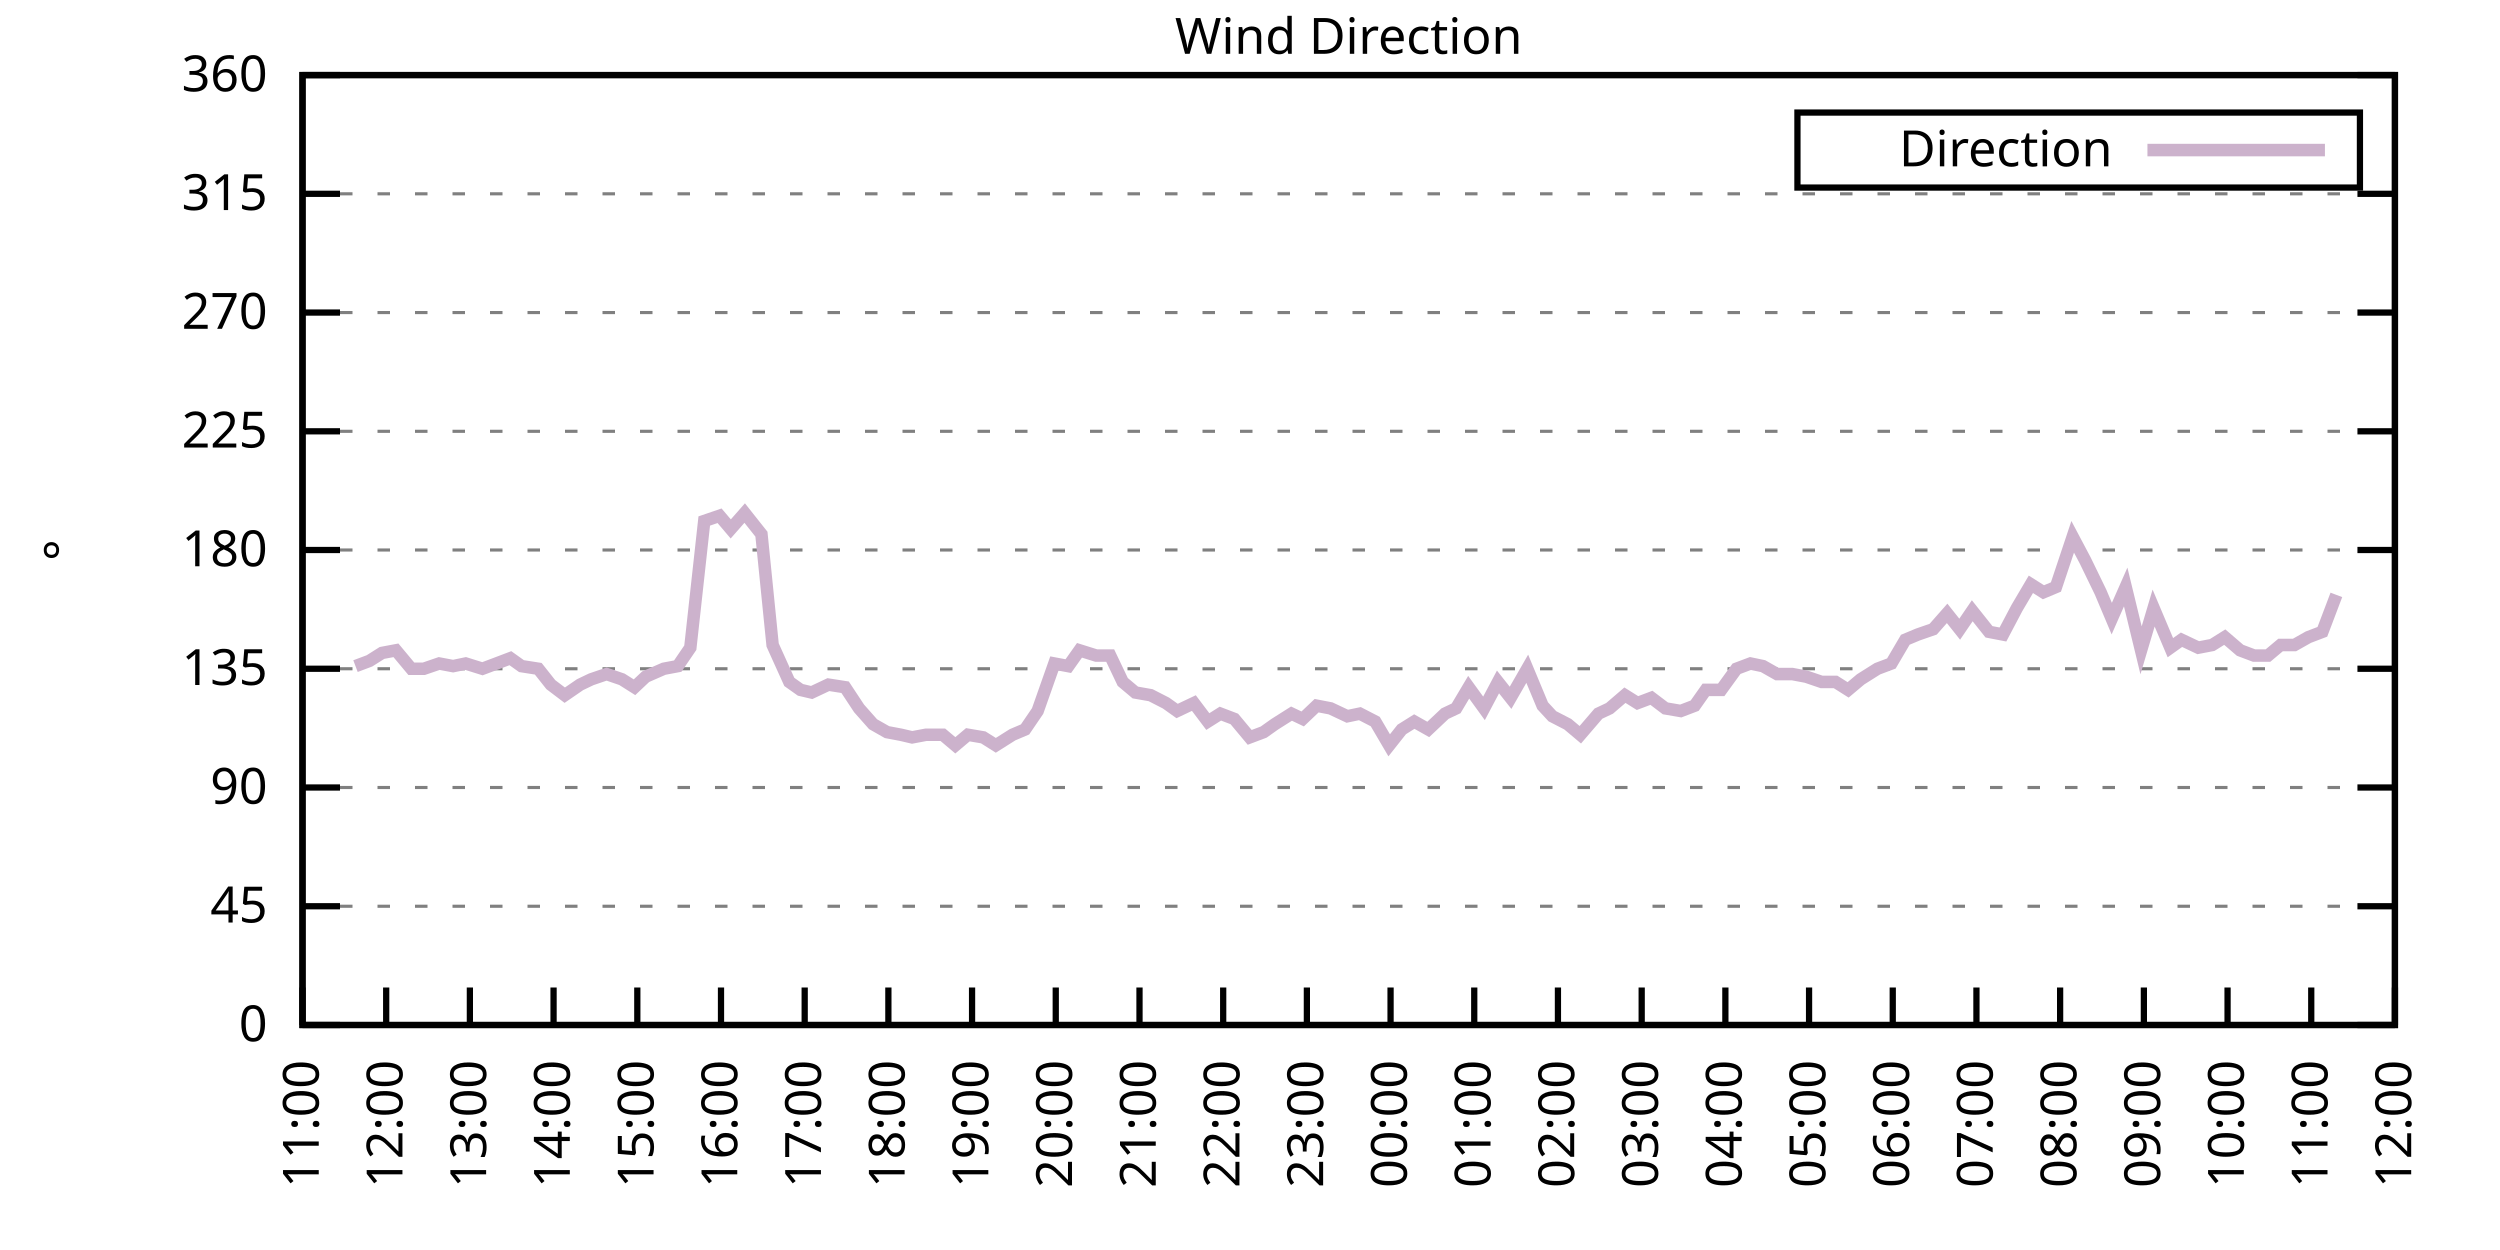
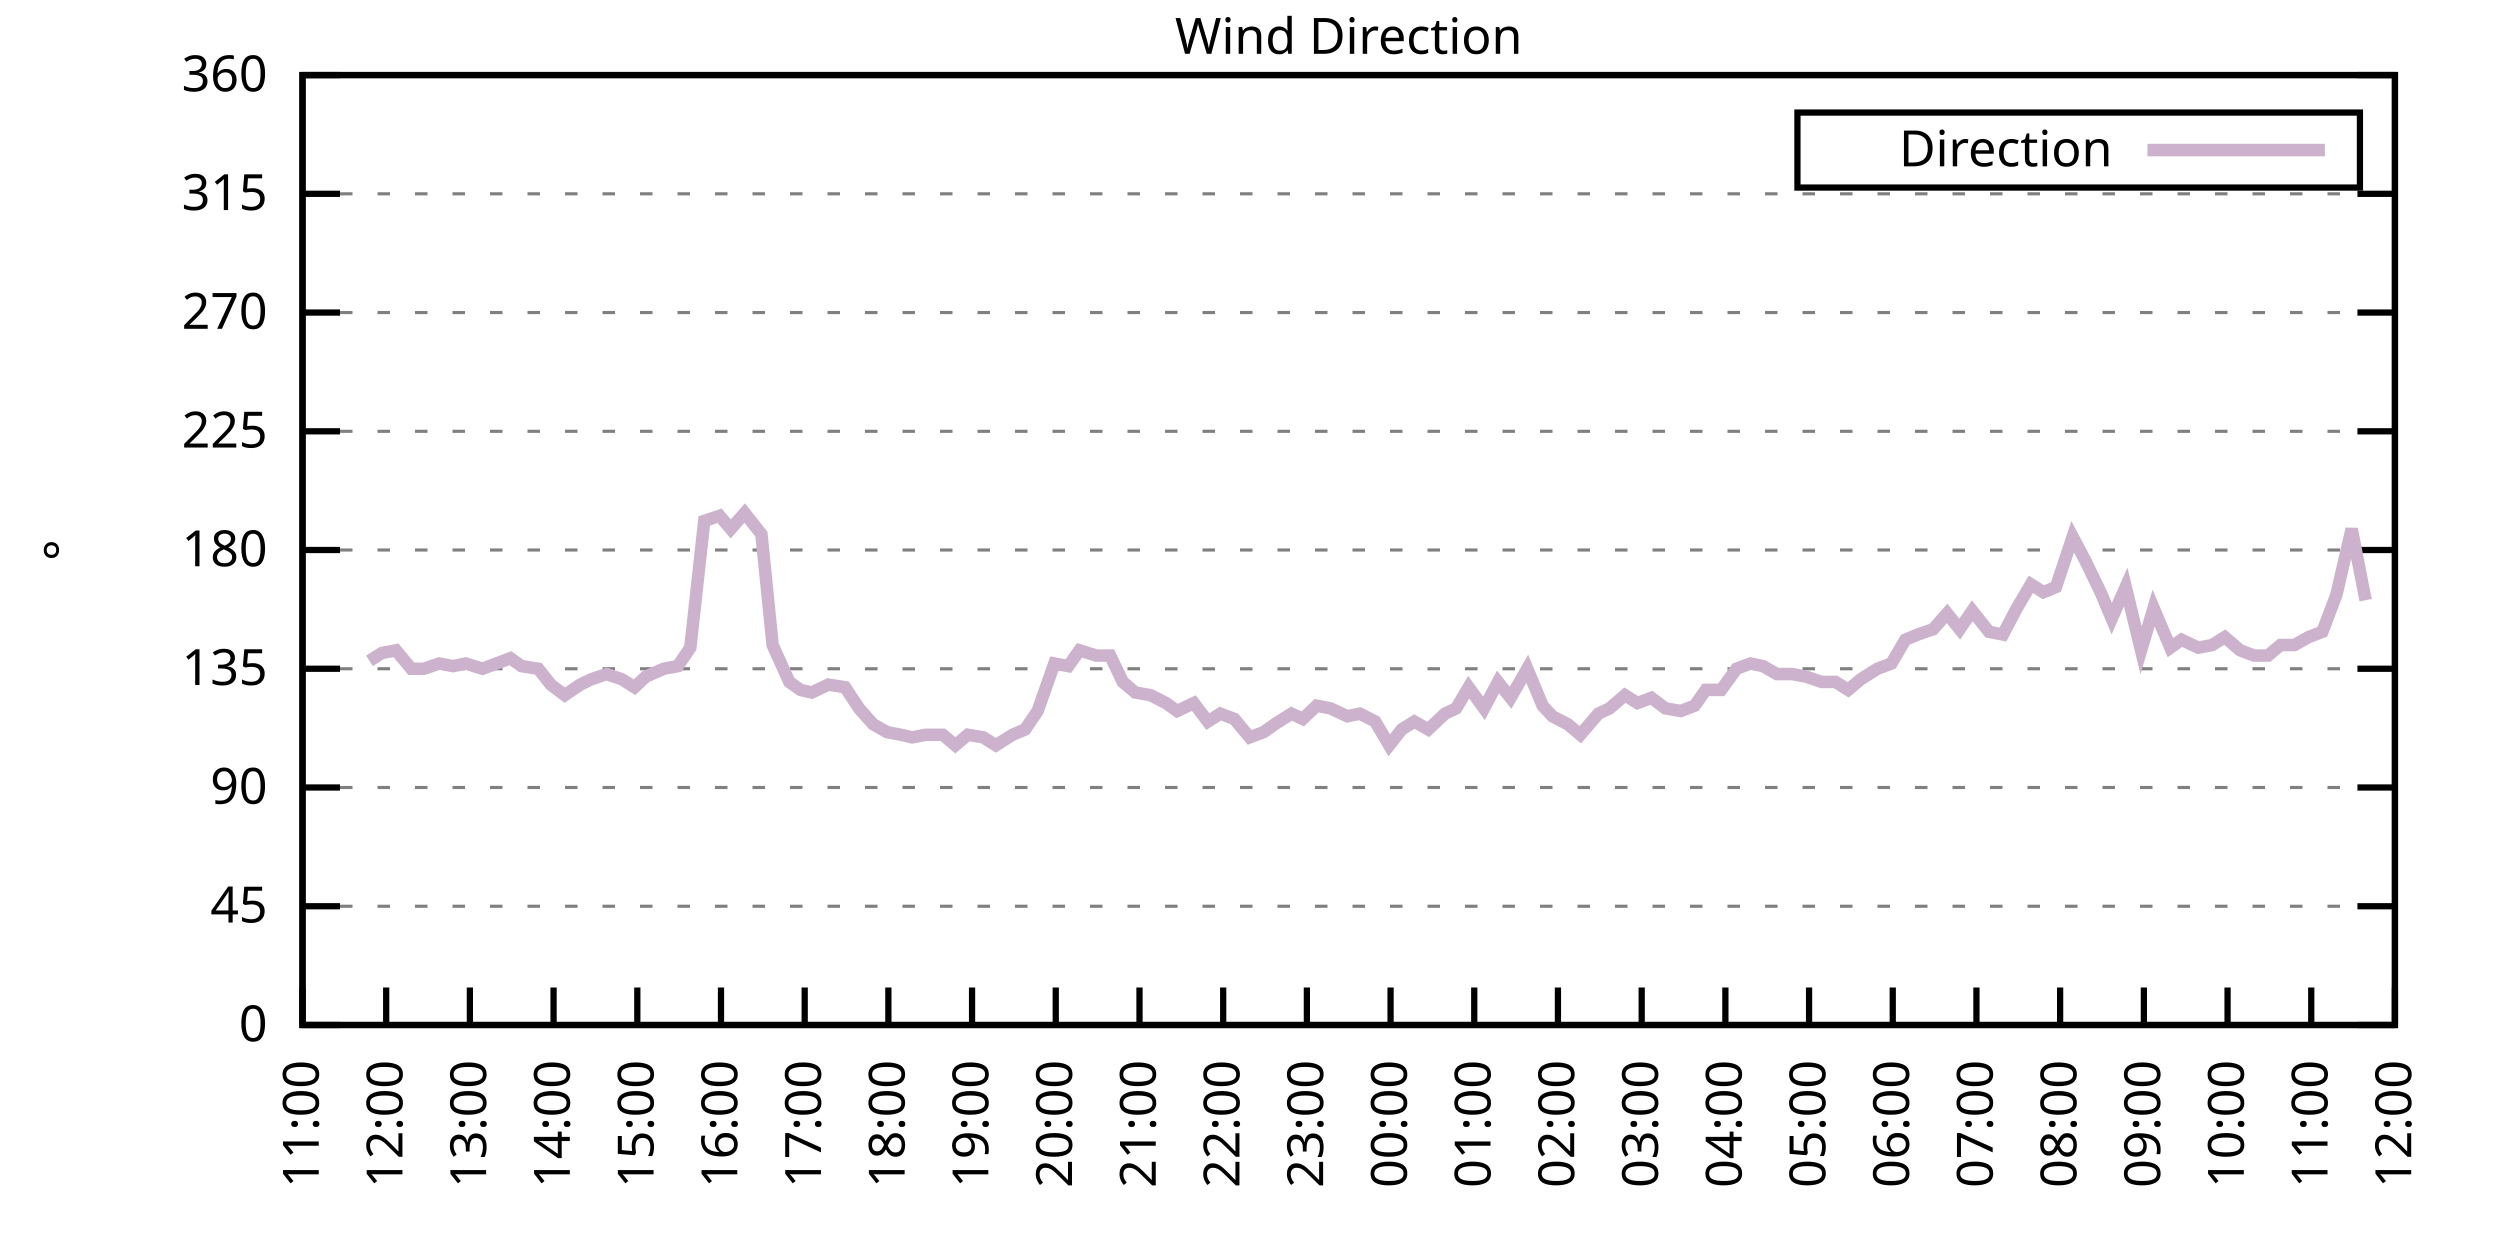
<svg xmlns="http://www.w3.org/2000/svg" xmlns:xlink="http://www.w3.org/1999/xlink" width="400" height="200" viewBox="0 0 400 200">
  <g id="gnuplot_canvas">
    <rect x="0" y="0" width="400" height="200" fill="none" />
    <defs>
      <circle id="gpDot" r="0.5" stroke-width="0.5" stroke="currentColor" />
      <path id="gpPt0" stroke-width="0.333" stroke="currentColor" d="M-1,0 h2 M0,-1 v2" />
      <path id="gpPt1" stroke-width="0.333" stroke="currentColor" d="M-1,-1 L1,1 M1,-1 L-1,1" />
      <path id="gpPt2" stroke-width="0.333" stroke="currentColor" d="M-1,0 L1,0 M0,-1 L0,1 M-1,-1 L1,1 M-1,1 L1,-1" />
      <rect id="gpPt3" stroke-width="0.333" stroke="currentColor" x="-1" y="-1" width="2" height="2" />
      <rect id="gpPt4" stroke-width="0.333" stroke="currentColor" fill="currentColor" x="-1" y="-1" width="2" height="2" />
      <circle id="gpPt5" stroke-width="0.333" stroke="currentColor" cx="0" cy="0" r="1" />
      <use xlink:href="#gpPt5" id="gpPt6" fill="currentColor" stroke="none" />
      <path id="gpPt7" stroke-width="0.333" stroke="currentColor" d="M0,-1.33 L-1.33,0.67 L1.33,0.67 z" />
      <use xlink:href="#gpPt7" id="gpPt8" fill="currentColor" stroke="none" />
      <use xlink:href="#gpPt7" id="gpPt9" stroke="currentColor" transform="rotate(180)" />
      <use xlink:href="#gpPt9" id="gpPt10" fill="currentColor" stroke="none" />
      <use xlink:href="#gpPt3" id="gpPt11" stroke="currentColor" transform="rotate(45)" />
      <use xlink:href="#gpPt11" id="gpPt12" fill="currentColor" stroke="none" />
      <path id="gpPt13" stroke-width="0.333" stroke="currentColor" d="M0,1.330 L1.265,0.411 L0.782,-1.067 L-0.782,-1.076 L-1.265,0.411 z" />
      <use xlink:href="#gpPt13" id="gpPt14" fill="currentColor" stroke="none" />
      <filter id="textbox" filterUnits="objectBoundingBox" x="0" y="0" height="1" width="1">
        <feFlood flood-color="white" flood-opacity="1" result="bgnd" />
        <feComposite in="SourceGraphic" in2="bgnd" operator="atop" />
      </filter>
      <filter id="greybox" filterUnits="objectBoundingBox" x="0" y="0" height="1" width="1">
        <feFlood flood-color="lightgrey" flood-opacity="1" result="grey" />
        <feComposite in="SourceGraphic" in2="grey" operator="atop" />
      </filter>
    </defs>
    <g fill="none" color="white" stroke="currentColor" stroke-width="1.00" stroke-linecap="butt" stroke-linejoin="miter">
</g>
    <g fill="none" color="black" stroke="currentColor" stroke-width="1.00" stroke-linecap="butt" stroke-linejoin="miter">
      <g stroke="none" shape-rendering="crispEdges">
        <polygon fill="rgb(255, 255, 255)" points="48.40,164.00 383.18,164.00 383.18,12.02 48.40,12.02 " />
      </g>
    </g>
    <g fill="none" color="black" stroke="currentColor" stroke-width="1.00" stroke-linecap="butt" stroke-linejoin="miter">
</g>
    <g fill="none" color="black" stroke="black" stroke-width="0.50" stroke-linecap="butt" stroke-linejoin="miter">
</g>
    <g fill="none" color="gray" stroke="currentColor" stroke-width="0.50" stroke-linecap="butt" stroke-linejoin="miter">
      <path stroke="gray" stroke-dasharray="2,4" class="gridline" d="M48.40,164.00 L383.19,164.00  " />
    </g>
    <g fill="none" color="gray" stroke="gray" stroke-width="1.00" stroke-linecap="butt" stroke-linejoin="miter">
</g>
    <g fill="none" color="black" stroke="currentColor" stroke-width="1.00" stroke-linecap="butt" stroke-linejoin="miter">
      <path stroke="black" d="M48.40,164.00 L54.40,164.00 M383.19,164.00 L377.19,164.00  " />
      <g transform="translate(42.80,166.60)" stroke="none" fill="black" font-family="Sans" font-size="8.00" text-anchor="end">
        <text>
          <tspan font-family="Sans"> 0</tspan>
        </text>
      </g>
    </g>
    <g fill="none" color="black" stroke="currentColor" stroke-width="1.00" stroke-linecap="butt" stroke-linejoin="miter">
</g>
    <g fill="none" color="black" stroke="black" stroke-width="0.50" stroke-linecap="butt" stroke-linejoin="miter">
</g>
    <g fill="none" color="gray" stroke="currentColor" stroke-width="0.50" stroke-linecap="butt" stroke-linejoin="miter">
      <path stroke="gray" stroke-dasharray="2,4" class="gridline" d="M48.40,145.00 L383.19,145.00  " />
    </g>
    <g fill="none" color="gray" stroke="gray" stroke-width="1.00" stroke-linecap="butt" stroke-linejoin="miter">
</g>
    <g fill="none" color="black" stroke="currentColor" stroke-width="1.00" stroke-linecap="butt" stroke-linejoin="miter">
      <path stroke="black" d="M48.40,145.00 L54.40,145.00 M383.19,145.00 L377.19,145.00  " />
      <g transform="translate(42.80,147.60)" stroke="none" fill="black" font-family="Sans" font-size="8.00" text-anchor="end">
        <text>
          <tspan font-family="Sans"> 45</tspan>
        </text>
      </g>
    </g>
    <g fill="none" color="black" stroke="currentColor" stroke-width="1.00" stroke-linecap="butt" stroke-linejoin="miter">
</g>
    <g fill="none" color="black" stroke="black" stroke-width="0.50" stroke-linecap="butt" stroke-linejoin="miter">
</g>
    <g fill="none" color="gray" stroke="currentColor" stroke-width="0.50" stroke-linecap="butt" stroke-linejoin="miter">
      <path stroke="gray" stroke-dasharray="2,4" class="gridline" d="M48.40,126.00 L383.19,126.00  " />
    </g>
    <g fill="none" color="gray" stroke="gray" stroke-width="1.00" stroke-linecap="butt" stroke-linejoin="miter">
</g>
    <g fill="none" color="black" stroke="currentColor" stroke-width="1.00" stroke-linecap="butt" stroke-linejoin="miter">
      <path stroke="black" d="M48.40,126.00 L54.40,126.00 M383.19,126.00 L377.19,126.00  " />
      <g transform="translate(42.80,128.60)" stroke="none" fill="black" font-family="Sans" font-size="8.00" text-anchor="end">
        <text>
          <tspan font-family="Sans"> 90</tspan>
        </text>
      </g>
    </g>
    <g fill="none" color="black" stroke="currentColor" stroke-width="1.00" stroke-linecap="butt" stroke-linejoin="miter">
</g>
    <g fill="none" color="black" stroke="black" stroke-width="0.50" stroke-linecap="butt" stroke-linejoin="miter">
</g>
    <g fill="none" color="gray" stroke="currentColor" stroke-width="0.50" stroke-linecap="butt" stroke-linejoin="miter">
      <path stroke="gray" stroke-dasharray="2,4" class="gridline" d="M48.40,107.00 L383.19,107.00  " />
    </g>
    <g fill="none" color="gray" stroke="gray" stroke-width="1.00" stroke-linecap="butt" stroke-linejoin="miter">
</g>
    <g fill="none" color="black" stroke="currentColor" stroke-width="1.00" stroke-linecap="butt" stroke-linejoin="miter">
      <path stroke="black" d="M48.40,107.00 L54.40,107.00 M383.19,107.00 L377.19,107.00  " />
      <g transform="translate(42.80,109.60)" stroke="none" fill="black" font-family="Sans" font-size="8.00" text-anchor="end">
        <text>
          <tspan font-family="Sans"> 135</tspan>
        </text>
      </g>
    </g>
    <g fill="none" color="black" stroke="currentColor" stroke-width="1.00" stroke-linecap="butt" stroke-linejoin="miter">
</g>
    <g fill="none" color="black" stroke="black" stroke-width="0.50" stroke-linecap="butt" stroke-linejoin="miter">
</g>
    <g fill="none" color="gray" stroke="currentColor" stroke-width="0.50" stroke-linecap="butt" stroke-linejoin="miter">
      <path stroke="gray" stroke-dasharray="2,4" class="gridline" d="M48.40,88.00 L383.19,88.00  " />
    </g>
    <g fill="none" color="gray" stroke="gray" stroke-width="1.00" stroke-linecap="butt" stroke-linejoin="miter">
</g>
    <g fill="none" color="black" stroke="currentColor" stroke-width="1.00" stroke-linecap="butt" stroke-linejoin="miter">
      <path stroke="black" d="M48.40,88.00 L54.40,88.00 M383.19,88.00 L377.19,88.00  " />
      <g transform="translate(42.80,90.60)" stroke="none" fill="black" font-family="Sans" font-size="8.00" text-anchor="end">
        <text>
          <tspan font-family="Sans"> 180</tspan>
        </text>
      </g>
    </g>
    <g fill="none" color="black" stroke="currentColor" stroke-width="1.00" stroke-linecap="butt" stroke-linejoin="miter">
</g>
    <g fill="none" color="black" stroke="black" stroke-width="0.50" stroke-linecap="butt" stroke-linejoin="miter">
</g>
    <g fill="none" color="gray" stroke="currentColor" stroke-width="0.50" stroke-linecap="butt" stroke-linejoin="miter">
      <path stroke="gray" stroke-dasharray="2,4" class="gridline" d="M48.40,69.01 L383.19,69.01  " />
    </g>
    <g fill="none" color="gray" stroke="gray" stroke-width="1.00" stroke-linecap="butt" stroke-linejoin="miter">
</g>
    <g fill="none" color="black" stroke="currentColor" stroke-width="1.00" stroke-linecap="butt" stroke-linejoin="miter">
      <path stroke="black" d="M48.40,69.01 L54.40,69.01 M383.19,69.01 L377.19,69.01  " />
      <g transform="translate(42.80,71.61)" stroke="none" fill="black" font-family="Sans" font-size="8.00" text-anchor="end">
        <text>
          <tspan font-family="Sans"> 225</tspan>
        </text>
      </g>
    </g>
    <g fill="none" color="black" stroke="currentColor" stroke-width="1.00" stroke-linecap="butt" stroke-linejoin="miter">
</g>
    <g fill="none" color="black" stroke="black" stroke-width="0.50" stroke-linecap="butt" stroke-linejoin="miter">
</g>
    <g fill="none" color="gray" stroke="currentColor" stroke-width="0.50" stroke-linecap="butt" stroke-linejoin="miter">
      <path stroke="gray" stroke-dasharray="2,4" class="gridline" d="M48.40,50.01 L383.19,50.01  " />
    </g>
    <g fill="none" color="gray" stroke="gray" stroke-width="1.00" stroke-linecap="butt" stroke-linejoin="miter">
</g>
    <g fill="none" color="black" stroke="currentColor" stroke-width="1.00" stroke-linecap="butt" stroke-linejoin="miter">
      <path stroke="black" d="M48.40,50.01 L54.40,50.01 M383.19,50.01 L377.19,50.01  " />
      <g transform="translate(42.80,52.61)" stroke="none" fill="black" font-family="Sans" font-size="8.00" text-anchor="end">
        <text>
          <tspan font-family="Sans"> 270</tspan>
        </text>
      </g>
    </g>
    <g fill="none" color="black" stroke="currentColor" stroke-width="1.00" stroke-linecap="butt" stroke-linejoin="miter">
</g>
    <g fill="none" color="black" stroke="black" stroke-width="0.50" stroke-linecap="butt" stroke-linejoin="miter">
</g>
    <g fill="none" color="gray" stroke="currentColor" stroke-width="0.50" stroke-linecap="butt" stroke-linejoin="miter">
      <path stroke="gray" stroke-dasharray="2,4" class="gridline" d="M48.40,31.01 L383.19,31.01  " />
    </g>
    <g fill="none" color="gray" stroke="gray" stroke-width="1.00" stroke-linecap="butt" stroke-linejoin="miter">
</g>
    <g fill="none" color="black" stroke="currentColor" stroke-width="1.00" stroke-linecap="butt" stroke-linejoin="miter">
      <path stroke="black" d="M48.40,31.01 L54.40,31.01 M383.19,31.01 L377.19,31.01  " />
      <g transform="translate(42.80,33.61)" stroke="none" fill="black" font-family="Sans" font-size="8.00" text-anchor="end">
        <text>
          <tspan font-family="Sans"> 315</tspan>
        </text>
      </g>
    </g>
    <g fill="none" color="black" stroke="currentColor" stroke-width="1.00" stroke-linecap="butt" stroke-linejoin="miter">
</g>
    <g fill="none" color="black" stroke="black" stroke-width="0.50" stroke-linecap="butt" stroke-linejoin="miter">
</g>
    <g fill="none" color="gray" stroke="currentColor" stroke-width="0.50" stroke-linecap="butt" stroke-linejoin="miter">
      <path stroke="gray" stroke-dasharray="2,4" class="gridline" d="M48.40,12.01 L383.19,12.01  " />
    </g>
    <g fill="none" color="gray" stroke="gray" stroke-width="1.00" stroke-linecap="butt" stroke-linejoin="miter">
</g>
    <g fill="none" color="black" stroke="currentColor" stroke-width="1.00" stroke-linecap="butt" stroke-linejoin="miter">
      <path stroke="black" d="M48.40,12.01 L54.40,12.01 M383.19,12.01 L377.19,12.01  " />
      <g transform="translate(42.80,14.61)" stroke="none" fill="black" font-family="Sans" font-size="8.00" text-anchor="end">
        <text>
          <tspan font-family="Sans"> 360</tspan>
        </text>
      </g>
    </g>
    <g fill="none" color="black" stroke="currentColor" stroke-width="1.00" stroke-linecap="butt" stroke-linejoin="miter">
      <path stroke="black" d="M48.40,164.00 L48.40,158.00  " />
      <g transform="translate(51.00,169.60) rotate(270.00)" stroke="none" fill="black" font-family="Sans" font-size="8.00" text-anchor="end">
        <text>
          <tspan font-family="Sans">11:00</tspan>
        </text>
      </g>
    </g>
    <g fill="none" color="black" stroke="currentColor" stroke-width="1.00" stroke-linecap="butt" stroke-linejoin="miter">
      <path stroke="black" d="M61.79,164.00 L61.79,158.00  " />
      <g transform="translate(64.39,169.60) rotate(270.00)" stroke="none" fill="black" font-family="Sans" font-size="8.00" text-anchor="end">
        <text>
          <tspan font-family="Sans">12:00</tspan>
        </text>
      </g>
    </g>
    <g fill="none" color="black" stroke="currentColor" stroke-width="1.00" stroke-linecap="butt" stroke-linejoin="miter">
      <path stroke="black" d="M75.18,164.00 L75.18,158.00  " />
      <g transform="translate(77.78,169.60) rotate(270.00)" stroke="none" fill="black" font-family="Sans" font-size="8.00" text-anchor="end">
        <text>
          <tspan font-family="Sans">13:00</tspan>
        </text>
      </g>
    </g>
    <g fill="none" color="black" stroke="currentColor" stroke-width="1.00" stroke-linecap="butt" stroke-linejoin="miter">
      <path stroke="black" d="M88.57,164.00 L88.57,158.00  " />
      <g transform="translate(91.17,169.60) rotate(270.00)" stroke="none" fill="black" font-family="Sans" font-size="8.00" text-anchor="end">
        <text>
          <tspan font-family="Sans">14:00</tspan>
        </text>
      </g>
    </g>
    <g fill="none" color="black" stroke="currentColor" stroke-width="1.00" stroke-linecap="butt" stroke-linejoin="miter">
      <path stroke="black" d="M101.97,164.00 L101.97,158.00  " />
      <g transform="translate(104.57,169.60) rotate(270.00)" stroke="none" fill="black" font-family="Sans" font-size="8.00" text-anchor="end">
        <text>
          <tspan font-family="Sans">15:00</tspan>
        </text>
      </g>
    </g>
    <g fill="none" color="black" stroke="currentColor" stroke-width="1.00" stroke-linecap="butt" stroke-linejoin="miter">
      <path stroke="black" d="M115.36,164.00 L115.36,158.00  " />
      <g transform="translate(117.96,169.60) rotate(270.00)" stroke="none" fill="black" font-family="Sans" font-size="8.00" text-anchor="end">
        <text>
          <tspan font-family="Sans">16:00</tspan>
        </text>
      </g>
    </g>
    <g fill="none" color="black" stroke="currentColor" stroke-width="1.00" stroke-linecap="butt" stroke-linejoin="miter">
      <path stroke="black" d="M128.75,164.00 L128.75,158.00  " />
      <g transform="translate(131.35,169.60) rotate(270.00)" stroke="none" fill="black" font-family="Sans" font-size="8.00" text-anchor="end">
        <text>
          <tspan font-family="Sans">17:00</tspan>
        </text>
      </g>
    </g>
    <g fill="none" color="black" stroke="currentColor" stroke-width="1.00" stroke-linecap="butt" stroke-linejoin="miter">
      <path stroke="black" d="M142.14,164.00 L142.14,158.00  " />
      <g transform="translate(144.74,169.60) rotate(270.00)" stroke="none" fill="black" font-family="Sans" font-size="8.00" text-anchor="end">
        <text>
          <tspan font-family="Sans">18:00</tspan>
        </text>
      </g>
    </g>
    <g fill="none" color="black" stroke="currentColor" stroke-width="1.00" stroke-linecap="butt" stroke-linejoin="miter">
      <path stroke="black" d="M155.53,164.00 L155.53,158.00  " />
      <g transform="translate(158.13,169.60) rotate(270.00)" stroke="none" fill="black" font-family="Sans" font-size="8.00" text-anchor="end">
        <text>
          <tspan font-family="Sans">19:00</tspan>
        </text>
      </g>
    </g>
    <g fill="none" color="black" stroke="currentColor" stroke-width="1.00" stroke-linecap="butt" stroke-linejoin="miter">
      <path stroke="black" d="M168.92,164.00 L168.92,158.00  " />
      <g transform="translate(171.52,169.60) rotate(270.00)" stroke="none" fill="black" font-family="Sans" font-size="8.00" text-anchor="end">
        <text>
          <tspan font-family="Sans">20:00</tspan>
        </text>
      </g>
    </g>
    <g fill="none" color="black" stroke="currentColor" stroke-width="1.00" stroke-linecap="butt" stroke-linejoin="miter">
      <path stroke="black" d="M182.32,164.00 L182.32,158.00  " />
      <g transform="translate(184.92,169.60) rotate(270.00)" stroke="none" fill="black" font-family="Sans" font-size="8.00" text-anchor="end">
        <text>
          <tspan font-family="Sans">21:00</tspan>
        </text>
      </g>
    </g>
    <g fill="none" color="black" stroke="currentColor" stroke-width="1.00" stroke-linecap="butt" stroke-linejoin="miter">
      <path stroke="black" d="M195.71,164.00 L195.71,158.00  " />
      <g transform="translate(198.31,169.60) rotate(270.00)" stroke="none" fill="black" font-family="Sans" font-size="8.00" text-anchor="end">
        <text>
          <tspan font-family="Sans">22:00</tspan>
        </text>
      </g>
    </g>
    <g fill="none" color="black" stroke="currentColor" stroke-width="1.00" stroke-linecap="butt" stroke-linejoin="miter">
      <path stroke="black" d="M209.10,164.00 L209.10,158.00  " />
      <g transform="translate(211.70,169.60) rotate(270.00)" stroke="none" fill="black" font-family="Sans" font-size="8.00" text-anchor="end">
        <text>
          <tspan font-family="Sans">23:00</tspan>
        </text>
      </g>
    </g>
    <g fill="none" color="black" stroke="currentColor" stroke-width="1.00" stroke-linecap="butt" stroke-linejoin="miter">
      <path stroke="black" d="M222.49,164.00 L222.49,158.00  " />
      <g transform="translate(225.09,169.60) rotate(270.00)" stroke="none" fill="black" font-family="Sans" font-size="8.00" text-anchor="end">
        <text>
          <tspan font-family="Sans">00:00</tspan>
        </text>
      </g>
    </g>
    <g fill="none" color="black" stroke="currentColor" stroke-width="1.00" stroke-linecap="butt" stroke-linejoin="miter">
      <path stroke="black" d="M235.88,164.00 L235.88,158.00  " />
      <g transform="translate(238.48,169.60) rotate(270.00)" stroke="none" fill="black" font-family="Sans" font-size="8.00" text-anchor="end">
        <text>
          <tspan font-family="Sans">01:00</tspan>
        </text>
      </g>
    </g>
    <g fill="none" color="black" stroke="currentColor" stroke-width="1.00" stroke-linecap="butt" stroke-linejoin="miter">
      <path stroke="black" d="M249.27,164.00 L249.27,158.00  " />
      <g transform="translate(251.87,169.60) rotate(270.00)" stroke="none" fill="black" font-family="Sans" font-size="8.00" text-anchor="end">
        <text>
          <tspan font-family="Sans">02:00</tspan>
        </text>
      </g>
    </g>
    <g fill="none" color="black" stroke="currentColor" stroke-width="1.00" stroke-linecap="butt" stroke-linejoin="miter">
      <path stroke="black" d="M262.67,164.00 L262.67,158.00  " />
      <g transform="translate(265.27,169.60) rotate(270.00)" stroke="none" fill="black" font-family="Sans" font-size="8.00" text-anchor="end">
        <text>
          <tspan font-family="Sans">03:00</tspan>
        </text>
      </g>
    </g>
    <g fill="none" color="black" stroke="currentColor" stroke-width="1.00" stroke-linecap="butt" stroke-linejoin="miter">
      <path stroke="black" d="M276.06,164.00 L276.06,158.00  " />
      <g transform="translate(278.66,169.60) rotate(270.00)" stroke="none" fill="black" font-family="Sans" font-size="8.00" text-anchor="end">
        <text>
          <tspan font-family="Sans">04:00</tspan>
        </text>
      </g>
    </g>
    <g fill="none" color="black" stroke="currentColor" stroke-width="1.00" stroke-linecap="butt" stroke-linejoin="miter">
      <path stroke="black" d="M289.45,164.00 L289.45,158.00  " />
      <g transform="translate(292.05,169.60) rotate(270.00)" stroke="none" fill="black" font-family="Sans" font-size="8.00" text-anchor="end">
        <text>
          <tspan font-family="Sans">05:00</tspan>
        </text>
      </g>
    </g>
    <g fill="none" color="black" stroke="currentColor" stroke-width="1.00" stroke-linecap="butt" stroke-linejoin="miter">
      <path stroke="black" d="M302.84,164.00 L302.84,158.00  " />
      <g transform="translate(305.44,169.60) rotate(270.00)" stroke="none" fill="black" font-family="Sans" font-size="8.00" text-anchor="end">
        <text>
          <tspan font-family="Sans">06:00</tspan>
        </text>
      </g>
    </g>
    <g fill="none" color="black" stroke="currentColor" stroke-width="1.00" stroke-linecap="butt" stroke-linejoin="miter">
      <path stroke="black" d="M316.23,164.00 L316.23,158.00  " />
      <g transform="translate(318.83,169.60) rotate(270.00)" stroke="none" fill="black" font-family="Sans" font-size="8.00" text-anchor="end">
        <text>
          <tspan font-family="Sans">07:00</tspan>
        </text>
      </g>
    </g>
    <g fill="none" color="black" stroke="currentColor" stroke-width="1.00" stroke-linecap="butt" stroke-linejoin="miter">
      <path stroke="black" d="M329.62,164.00 L329.62,158.00  " />
      <g transform="translate(332.22,169.60) rotate(270.00)" stroke="none" fill="black" font-family="Sans" font-size="8.00" text-anchor="end">
        <text>
          <tspan font-family="Sans">08:00</tspan>
        </text>
      </g>
    </g>
    <g fill="none" color="black" stroke="currentColor" stroke-width="1.00" stroke-linecap="butt" stroke-linejoin="miter">
      <path stroke="black" d="M343.02,164.00 L343.02,158.00  " />
      <g transform="translate(345.62,169.60) rotate(270.00)" stroke="none" fill="black" font-family="Sans" font-size="8.00" text-anchor="end">
        <text>
          <tspan font-family="Sans">09:00</tspan>
        </text>
      </g>
    </g>
    <g fill="none" color="black" stroke="currentColor" stroke-width="1.00" stroke-linecap="butt" stroke-linejoin="miter">
      <path stroke="black" d="M356.41,164.00 L356.41,158.00  " />
      <g transform="translate(359.01,169.60) rotate(270.00)" stroke="none" fill="black" font-family="Sans" font-size="8.00" text-anchor="end">
        <text>
          <tspan font-family="Sans">10:00</tspan>
        </text>
      </g>
    </g>
    <g fill="none" color="black" stroke="currentColor" stroke-width="1.00" stroke-linecap="butt" stroke-linejoin="miter">
      <path stroke="black" d="M369.80,164.00 L369.80,158.00  " />
      <g transform="translate(372.40,169.60) rotate(270.00)" stroke="none" fill="black" font-family="Sans" font-size="8.00" text-anchor="end">
        <text>
          <tspan font-family="Sans">11:00</tspan>
        </text>
      </g>
    </g>
    <g fill="none" color="black" stroke="currentColor" stroke-width="1.00" stroke-linecap="butt" stroke-linejoin="miter">
      <path stroke="black" d="M383.19,164.00 L383.19,158.00  " />
      <g transform="translate(385.79,169.60) rotate(270.00)" stroke="none" fill="black" font-family="Sans" font-size="8.00" text-anchor="end">
        <text>
          <tspan font-family="Sans">12:00</tspan>
        </text>
      </g>
    </g>
    <g fill="none" color="black" stroke="currentColor" stroke-width="1.00" stroke-linecap="butt" stroke-linejoin="miter">
</g>
    <g fill="none" color="black" stroke="currentColor" stroke-width="1.00" stroke-linecap="butt" stroke-linejoin="miter">
      <path stroke="black" d="M48.40,12.01 L48.40,164.00 L383.19,164.00 L383.19,12.01 L48.40,12.01 Z  " />
    </g>
    <g fill="none" color="black" stroke="currentColor" stroke-width="1.00" stroke-linecap="butt" stroke-linejoin="miter">
</g>
    <g fill="none" color="black" stroke="currentColor" stroke-width="1.00" stroke-linecap="butt" stroke-linejoin="miter">
      <path stroke="black" d="M287.59,30.01 L287.59,18.01 L377.59,18.01 L377.59,30.01 L287.59,30.01 Z  " />
    </g>
    <g id="Wind_direction_plot_1">
      <g fill="none" color="white" stroke="black" stroke-width="2.00" stroke-linecap="butt" stroke-linejoin="miter">
</g>
      <g fill="none" color="black" stroke="currentColor" stroke-width="2.00" stroke-linecap="butt" stroke-linejoin="miter">
        <g transform="translate(337.99,26.61)" stroke="none" fill="black" font-family="Sans" font-size="8.00" text-anchor="end">
          <text>
            <tspan font-family="Sans">Direction</tspan>
          </text>
        </g>
      </g>
      <g fill="none" color="black" stroke="currentColor" stroke-width="2.00" stroke-linecap="butt" stroke-linejoin="miter">
-         <path stroke="rgb(204, 178, 204)" d="M343.59,24.01 L371.99,24.01 M56.88,106.58 L59.11,105.74 L61.12,104.47 L63.35,104.05 L65.81,107.00 L67.82,107.00   L70.27,106.16 L72.50,106.58 L74.51,106.16 L77.19,107.00 L79.42,106.16 L81.66,105.31 L83.44,106.58 L86.12,107.00   L88.13,109.54 L90.36,111.23 L92.82,109.54 L94.60,108.69 L97.06,107.85 L99.51,108.69 L101.52,109.96 L103.31,108.27   L106.21,107.00 L108.44,106.58 L110.45,103.63 L112.68,83.36 L115.13,82.52 L116.92,84.63 L119.15,82.09 L121.83,85.47   L123.62,103.20 L126.29,109.11 L128.08,110.38 L129.87,110.80 L132.54,109.54 L135.22,109.96 L137.45,113.34 L139.69,115.87   L141.92,117.14 L144.15,117.56 L145.94,117.98 L148.17,117.56 L150.85,117.56 L152.85,119.25 L154.86,117.56 L157.32,117.98   L159.33,119.25 L162.01,117.56 L164.01,116.71 L166.02,113.76 L168.70,106.16 L170.93,106.58 L172.72,104.05 L175.40,104.89   L177.63,104.89 L179.64,109.11 L181.65,110.80 L184.10,111.23 L186.56,112.49 L188.34,113.76 L191.02,112.49 L193.25,115.45   L195.26,114.18 L197.49,115.03 L199.95,117.98 L202.18,117.14 L203.97,115.87 L206.64,114.18 L208.43,115.03 L210.66,112.91   L212.89,113.34 L215.57,114.60 L217.58,114.18 L220.04,115.45 L222.27,119.25 L224.28,116.71 L226.29,115.45 L228.52,116.71   L231.20,114.18 L232.98,113.34 L234.99,109.96 L237.44,113.34 L239.68,109.11 L241.69,111.65 L244.36,107.00 L246.82,112.91   L248.38,114.60 L250.84,115.87 L252.85,117.56 L255.75,114.18 L257.53,113.34 L259.99,111.23 L262.00,112.49 L264.23,111.65   L266.46,113.34 L268.92,113.76 L271.15,112.91 L272.93,110.38 L275.39,110.38 L277.84,107.00 L280.07,106.16 L282.08,106.58   L284.32,107.85 L286.77,107.85 L289.00,108.27 L291.46,109.11 L293.69,109.11 L295.70,110.38 L297.71,108.69 L300.39,107.00   L302.62,106.16 L304.85,102.36 L306.86,101.52 L309.31,100.67 L311.54,98.14 L313.55,100.67 L315.56,97.72 L318.24,101.09   L320.47,101.52 L322.70,97.29 L324.94,93.49 L326.95,94.76 L328.95,93.92 L331.63,85.89 L333.64,89.69 L336.10,94.76   L337.88,98.98 L340.11,93.92 L342.57,104.05 L344.58,97.29 L347.26,103.63 L349.04,102.36 L351.72,103.63 L353.95,103.20   L355.96,101.94 L358.42,104.05 L360.65,104.89 L362.88,104.89 L364.89,103.20 L367.12,103.20 L369.35,101.94 L371.58,101.09   L373.82,95.18  " />
+         <path stroke="rgb(204, 178, 204)" d="M343.59,24.01 L371.99,24.01 M59.11,105.74 L61.12,104.47 L63.35,104.05 L65.81,107.00 L67.82,107.00 L70.27,106.16   L72.50,106.58 L74.51,106.16 L77.19,107.00 L79.42,106.16 L81.66,105.31 L83.44,106.58 L86.12,107.00 L88.13,109.54   L90.36,111.23 L92.82,109.54 L94.60,108.69 L97.06,107.85 L99.51,108.69 L101.52,109.96 L103.31,108.27 L106.21,107.00   L108.44,106.58 L110.45,103.63 L112.68,83.36 L115.13,82.52 L116.92,84.63 L119.15,82.09 L121.83,85.47 L123.62,103.20   L126.29,109.11 L128.08,110.38 L129.87,110.80 L132.54,109.54 L135.22,109.96 L137.45,113.34 L139.69,115.87 L141.92,117.14   L144.15,117.56 L145.94,117.98 L148.17,117.56 L150.85,117.56 L152.85,119.25 L154.86,117.56 L157.32,117.98 L159.33,119.25   L162.01,117.56 L164.01,116.71 L166.02,113.76 L168.70,106.16 L170.93,106.58 L172.72,104.05 L175.40,104.89 L177.63,104.89   L179.64,109.11 L181.65,110.80 L184.10,111.23 L186.56,112.49 L188.34,113.76 L191.02,112.49 L193.25,115.45 L195.26,114.18   L197.49,115.03 L199.95,117.98 L202.18,117.14 L203.97,115.87 L206.64,114.18 L208.43,115.03 L210.66,112.91 L212.89,113.34   L215.57,114.60 L217.58,114.18 L220.04,115.45 L222.27,119.25 L224.28,116.71 L226.29,115.45 L228.52,116.71 L231.20,114.18   L232.98,113.34 L234.99,109.96 L237.44,113.34 L239.68,109.11 L241.69,111.65 L244.36,107.00 L246.82,112.91 L248.38,114.60   L250.84,115.87 L252.85,117.56 L255.75,114.18 L257.53,113.34 L259.99,111.23 L262.00,112.49 L264.23,111.65 L266.46,113.34   L268.92,113.76 L271.15,112.91 L272.93,110.38 L275.39,110.38 L277.84,107.00 L280.07,106.16 L282.08,106.58 L284.32,107.85   L286.77,107.85 L289.00,108.27 L291.46,109.11 L293.69,109.11 L295.70,110.38 L297.71,108.69 L300.39,107.00 L302.62,106.16   L304.85,102.36 L306.86,101.52 L309.31,100.67 L311.54,98.14 L313.55,100.67 L315.56,97.72 L318.24,101.09 L320.47,101.52   L322.70,97.29 L324.94,93.49 L326.95,94.76 L328.95,93.92 L331.63,85.89 L333.64,89.69 L336.10,94.76 L337.88,98.98   L340.11,93.92 L342.57,104.05 L344.58,97.29 L347.26,103.63 L349.04,102.36 L351.72,103.63 L353.95,103.20 L355.96,101.94   L358.42,104.05 L360.65,104.89 L362.88,104.89 L364.89,103.20 L367.12,103.20 L369.35,101.94 L371.58,101.09 L373.82,95.18   L376.27,84.63 L378.50,96.03  " />
      </g>
    </g>
    <g fill="none" color="black" stroke="currentColor" stroke-width="2.00" stroke-linecap="butt" stroke-linejoin="miter">
</g>
    <g fill="none" color="black" stroke="black" stroke-width="1.00" stroke-linecap="butt" stroke-linejoin="miter">
</g>
    <g fill="none" color="black" stroke="currentColor" stroke-width="1.00" stroke-linecap="butt" stroke-linejoin="miter">
      <path stroke="black" d="M48.40,12.01 L48.40,164.00 L383.19,164.00 L383.19,12.01 L48.40,12.01 Z  " />
      <g transform="translate(12.80,88.01) rotate(270.00)" stroke="none" fill="black" font-family="Sans" font-size="8.00" text-anchor="middle">
        <text>
          <tspan font-family="Sans">°</tspan>
        </text>
      </g>
    </g>
    <g fill="none" color="black" stroke="currentColor" stroke-width="1.00" stroke-linecap="butt" stroke-linejoin="miter">
</g>
    <g fill="none" color="black" stroke="currentColor" stroke-width="1.00" stroke-linecap="butt" stroke-linejoin="miter">
      <g transform="translate(215.79,8.61)" stroke="none" fill="black" font-family="Sans" font-size="8.00" text-anchor="middle">
        <text>
          <tspan font-family="Sans">Wind Direction</tspan>
        </text>
      </g>
    </g>
    <g fill="none" color="black" stroke="currentColor" stroke-width="1.00" stroke-linecap="butt" stroke-linejoin="miter">
</g>
  </g>
</svg>
